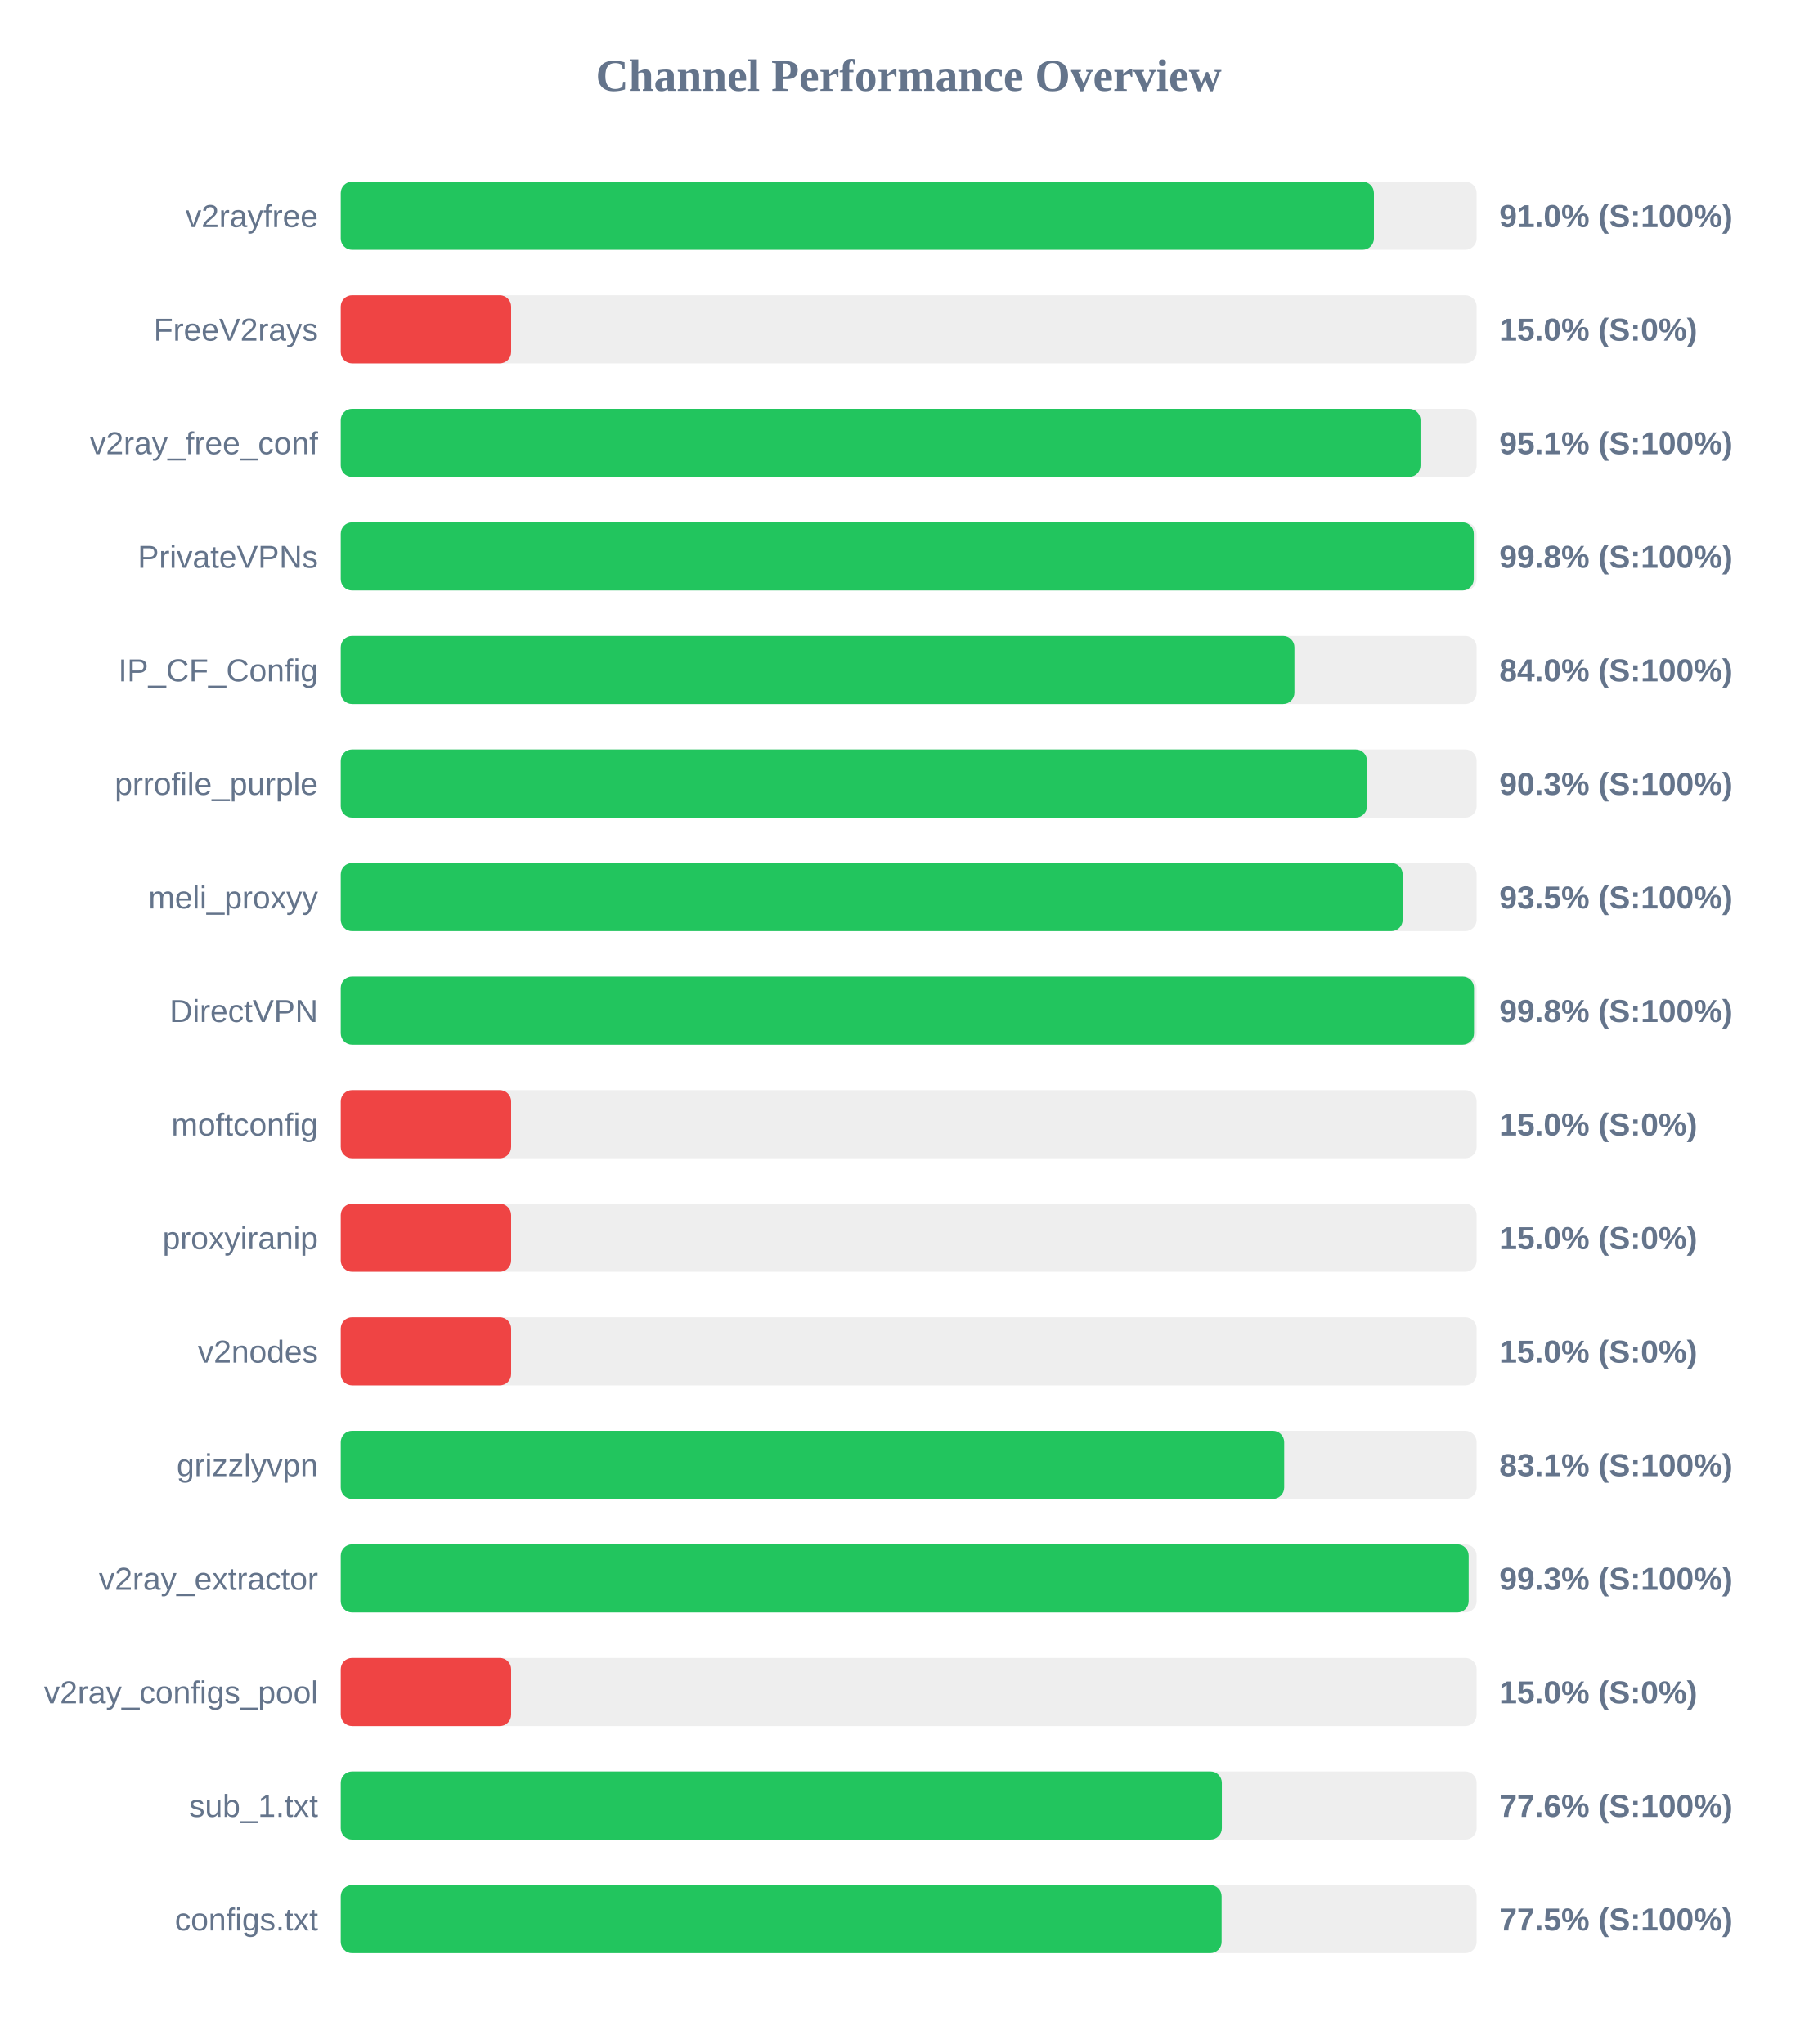
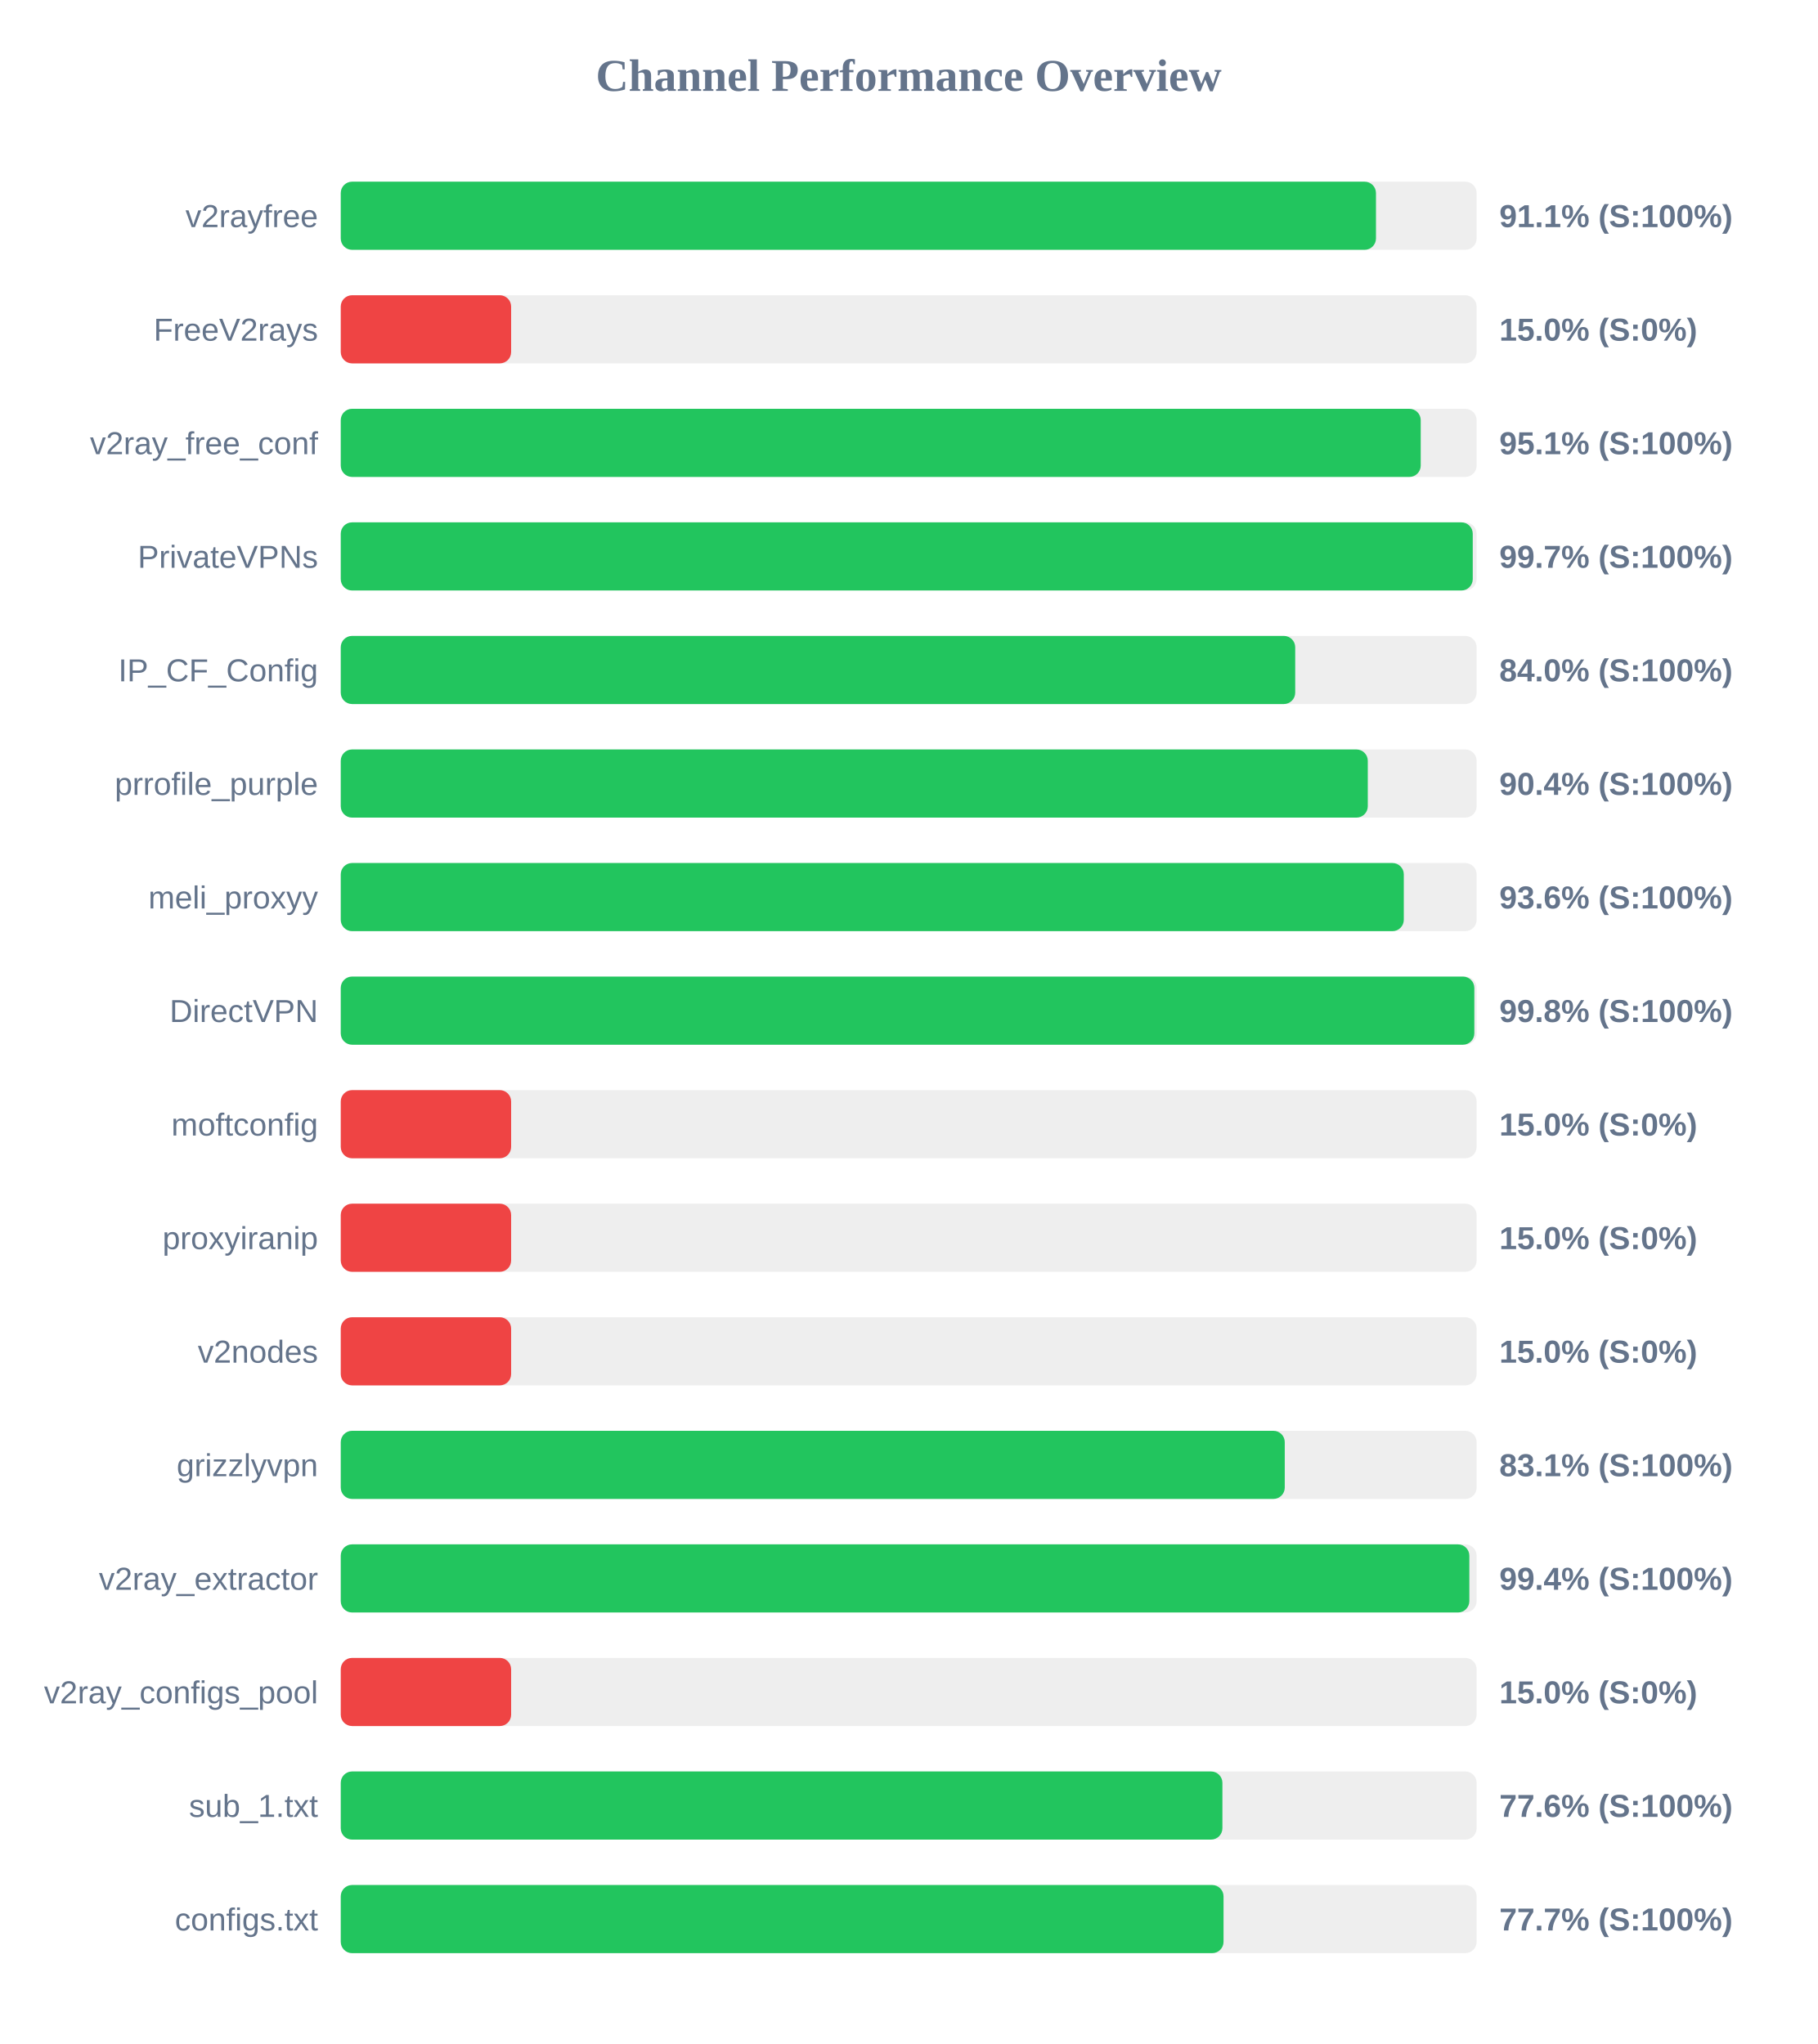
<svg xmlns="http://www.w3.org/2000/svg" width="800" height="900" version="1.1">
  <style>
        .row { font: 14px Arial; fill: #64748b; }
        .score { font: bold 14px Arial; fill: #64748b; }
    </style>
  <text x="400" y="40" text-anchor="middle" font-size="20px" font-weight="bold" fill="#64748b">Channel Performance Overview</text>
  <rect x="150" y="80" width="500" height="30" fill="#eee" rx="5" />
-   <rect x="150" y="80" width="454.8" height="30" fill="#22c55e" rx="5" />
+   <rect x="150" y="80" width="455.7" height="30" fill="#22c55e" rx="5" />
  <text x="140" y="100" text-anchor="end" class="row">v2rayfree</text>
-   <text x="660" y="100" text-anchor="start" class="score">91.0% (S:100%)</text>
+   <text x="660" y="100" text-anchor="start" class="score">91.1% (S:100%)</text>
  <rect x="150" y="130" width="500" height="30" fill="#eee" rx="5" />
  <rect x="150" y="130" width="75.0" height="30" fill="#ef4444" rx="5" />
  <text x="140" y="150" text-anchor="end" class="row">FreeV2rays</text>
  <text x="660" y="150" text-anchor="start" class="score">15.0% (S:0%)</text>
  <rect x="150" y="180" width="500" height="30" fill="#eee" rx="5" />
-   <rect x="150" y="180" width="475.3" height="30" fill="#22c55e" rx="5" />
+   <rect x="150" y="180" width="475.4" height="30" fill="#22c55e" rx="5" />
  <text x="140" y="200" text-anchor="end" class="row">v2ray_free_conf</text>
  <text x="660" y="200" text-anchor="start" class="score">95.1% (S:100%)</text>
  <rect x="150" y="230" width="500" height="30" fill="#eee" rx="5" />
-   <rect x="150" y="230" width="498.75" height="30" fill="#22c55e" rx="5" />
+   <rect x="150" y="230" width="498.3" height="30" fill="#22c55e" rx="5" />
  <text x="140" y="250" text-anchor="end" class="row">PrivateVPNs</text>
-   <text x="660" y="250" text-anchor="start" class="score">99.8% (S:100%)</text>
+   <text x="660" y="250" text-anchor="start" class="score">99.7% (S:100%)</text>
  <rect x="150" y="280" width="500" height="30" fill="#eee" rx="5" />
-   <rect x="150" y="280" width="419.8" height="30" fill="#22c55e" rx="5" />
+   <rect x="150" y="280" width="420.15" height="30" fill="#22c55e" rx="5" />
  <text x="140" y="300" text-anchor="end" class="row">IP_CF_Config</text>
  <text x="660" y="300" text-anchor="start" class="score">84.0% (S:100%)</text>
  <rect x="150" y="330" width="500" height="30" fill="#eee" rx="5" />
-   <rect x="150" y="330" width="451.75" height="30" fill="#22c55e" rx="5" />
+   <rect x="150" y="330" width="452.1" height="30" fill="#22c55e" rx="5" />
  <text x="140" y="350" text-anchor="end" class="row">prrofile_purple</text>
-   <text x="660" y="350" text-anchor="start" class="score">90.3% (S:100%)</text>
+   <text x="660" y="350" text-anchor="start" class="score">90.4% (S:100%)</text>
  <rect x="150" y="380" width="500" height="30" fill="#eee" rx="5" />
-   <rect x="150" y="380" width="467.45" height="30" fill="#22c55e" rx="5" />
+   <rect x="150" y="380" width="467.95" height="30" fill="#22c55e" rx="5" />
  <text x="140" y="400" text-anchor="end" class="row">meli_proxyy</text>
-   <text x="660" y="400" text-anchor="start" class="score">93.5% (S:100%)</text>
+   <text x="660" y="400" text-anchor="start" class="score">93.6% (S:100%)</text>
  <rect x="150" y="430" width="500" height="30" fill="#eee" rx="5" />
-   <rect x="150" y="430" width="498.85" height="30" fill="#22c55e" rx="5" />
+   <rect x="150" y="430" width="499.0" height="30" fill="#22c55e" rx="5" />
  <text x="140" y="450" text-anchor="end" class="row">DirectVPN</text>
  <text x="660" y="450" text-anchor="start" class="score">99.8% (S:100%)</text>
  <rect x="150" y="480" width="500" height="30" fill="#eee" rx="5" />
  <rect x="150" y="480" width="75.0" height="30" fill="#ef4444" rx="5" />
  <text x="140" y="500" text-anchor="end" class="row">moftconfig</text>
  <text x="660" y="500" text-anchor="start" class="score">15.0% (S:0%)</text>
  <rect x="150" y="530" width="500" height="30" fill="#eee" rx="5" />
  <rect x="150" y="530" width="75.0" height="30" fill="#ef4444" rx="5" />
  <text x="140" y="550" text-anchor="end" class="row">proxyiranip</text>
  <text x="660" y="550" text-anchor="start" class="score">15.0% (S:0%)</text>
  <rect x="150" y="580" width="500" height="30" fill="#eee" rx="5" />
  <rect x="150" y="580" width="75.0" height="30" fill="#ef4444" rx="5" />
  <text x="140" y="600" text-anchor="end" class="row">v2nodes</text>
  <text x="660" y="600" text-anchor="start" class="score">15.0% (S:0%)</text>
  <rect x="150" y="630" width="500" height="30" fill="#eee" rx="5" />
-   <rect x="150" y="630" width="415.3" height="30" fill="#22c55e" rx="5" />
+   <rect x="150" y="630" width="415.55" height="30" fill="#22c55e" rx="5" />
  <text x="140" y="650" text-anchor="end" class="row">grizzlyvpn</text>
  <text x="660" y="650" text-anchor="start" class="score">83.1% (S:100%)</text>
  <rect x="150" y="680" width="500" height="30" fill="#eee" rx="5" />
-   <rect x="150" y="680" width="496.5" height="30" fill="#22c55e" rx="5" />
+   <rect x="150" y="680" width="496.8" height="30" fill="#22c55e" rx="5" />
  <text x="140" y="700" text-anchor="end" class="row">v2ray_extractor</text>
-   <text x="660" y="700" text-anchor="start" class="score">99.3% (S:100%)</text>
+   <text x="660" y="700" text-anchor="start" class="score">99.4% (S:100%)</text>
  <rect x="150" y="730" width="500" height="30" fill="#eee" rx="5" />
  <rect x="150" y="730" width="75.0" height="30" fill="#ef4444" rx="5" />
  <text x="140" y="750" text-anchor="end" class="row">v2ray_configs_pool</text>
  <text x="660" y="750" text-anchor="start" class="score">15.0% (S:0%)</text>
  <rect x="150" y="780" width="500" height="30" fill="#eee" rx="5" />
-   <rect x="150" y="780" width="387.85" height="30" fill="#22c55e" rx="5" />
+   <rect x="150" y="780" width="388.1" height="30" fill="#22c55e" rx="5" />
  <text x="140" y="800" text-anchor="end" class="row">sub_1.txt</text>
  <text x="660" y="800" text-anchor="start" class="score">77.6% (S:100%)</text>
  <rect x="150" y="830" width="500" height="30" fill="#eee" rx="5" />
-   <rect x="150" y="830" width="387.75" height="30" fill="#22c55e" rx="5" />
+   <rect x="150" y="830" width="388.6" height="30" fill="#22c55e" rx="5" />
  <text x="140" y="850" text-anchor="end" class="row">configs.txt</text>
-   <text x="660" y="850" text-anchor="start" class="score">77.5% (S:100%)</text>
+   <text x="660" y="850" text-anchor="start" class="score">77.7% (S:100%)</text>
</svg>
